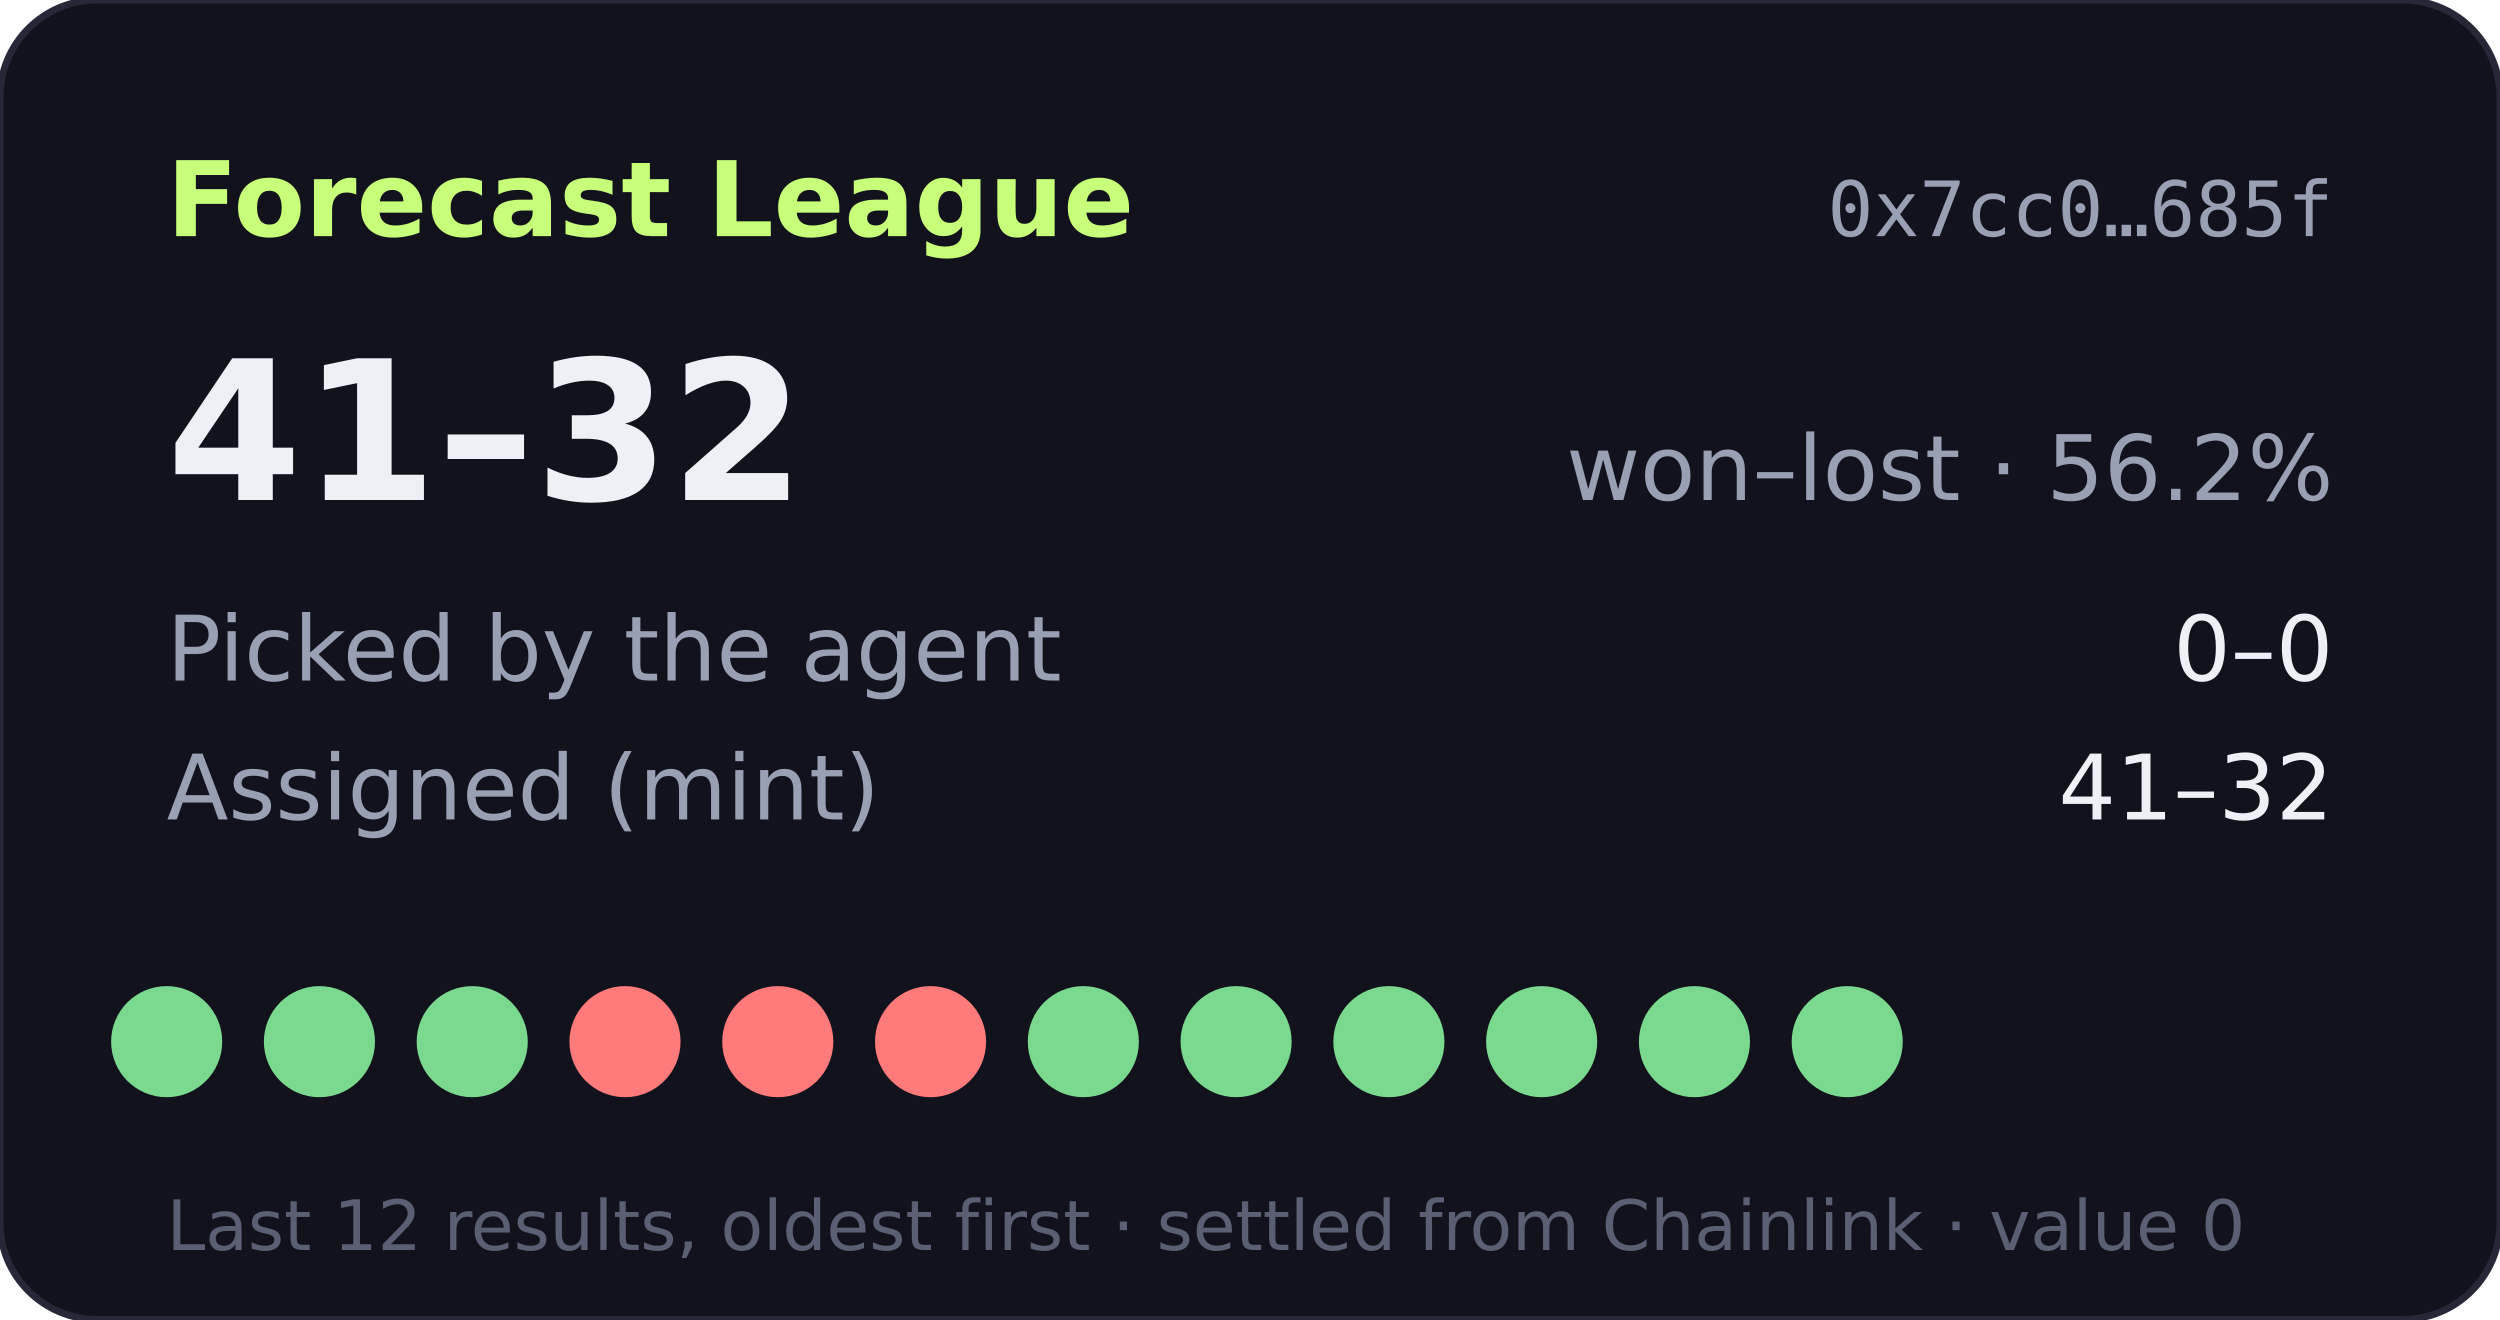
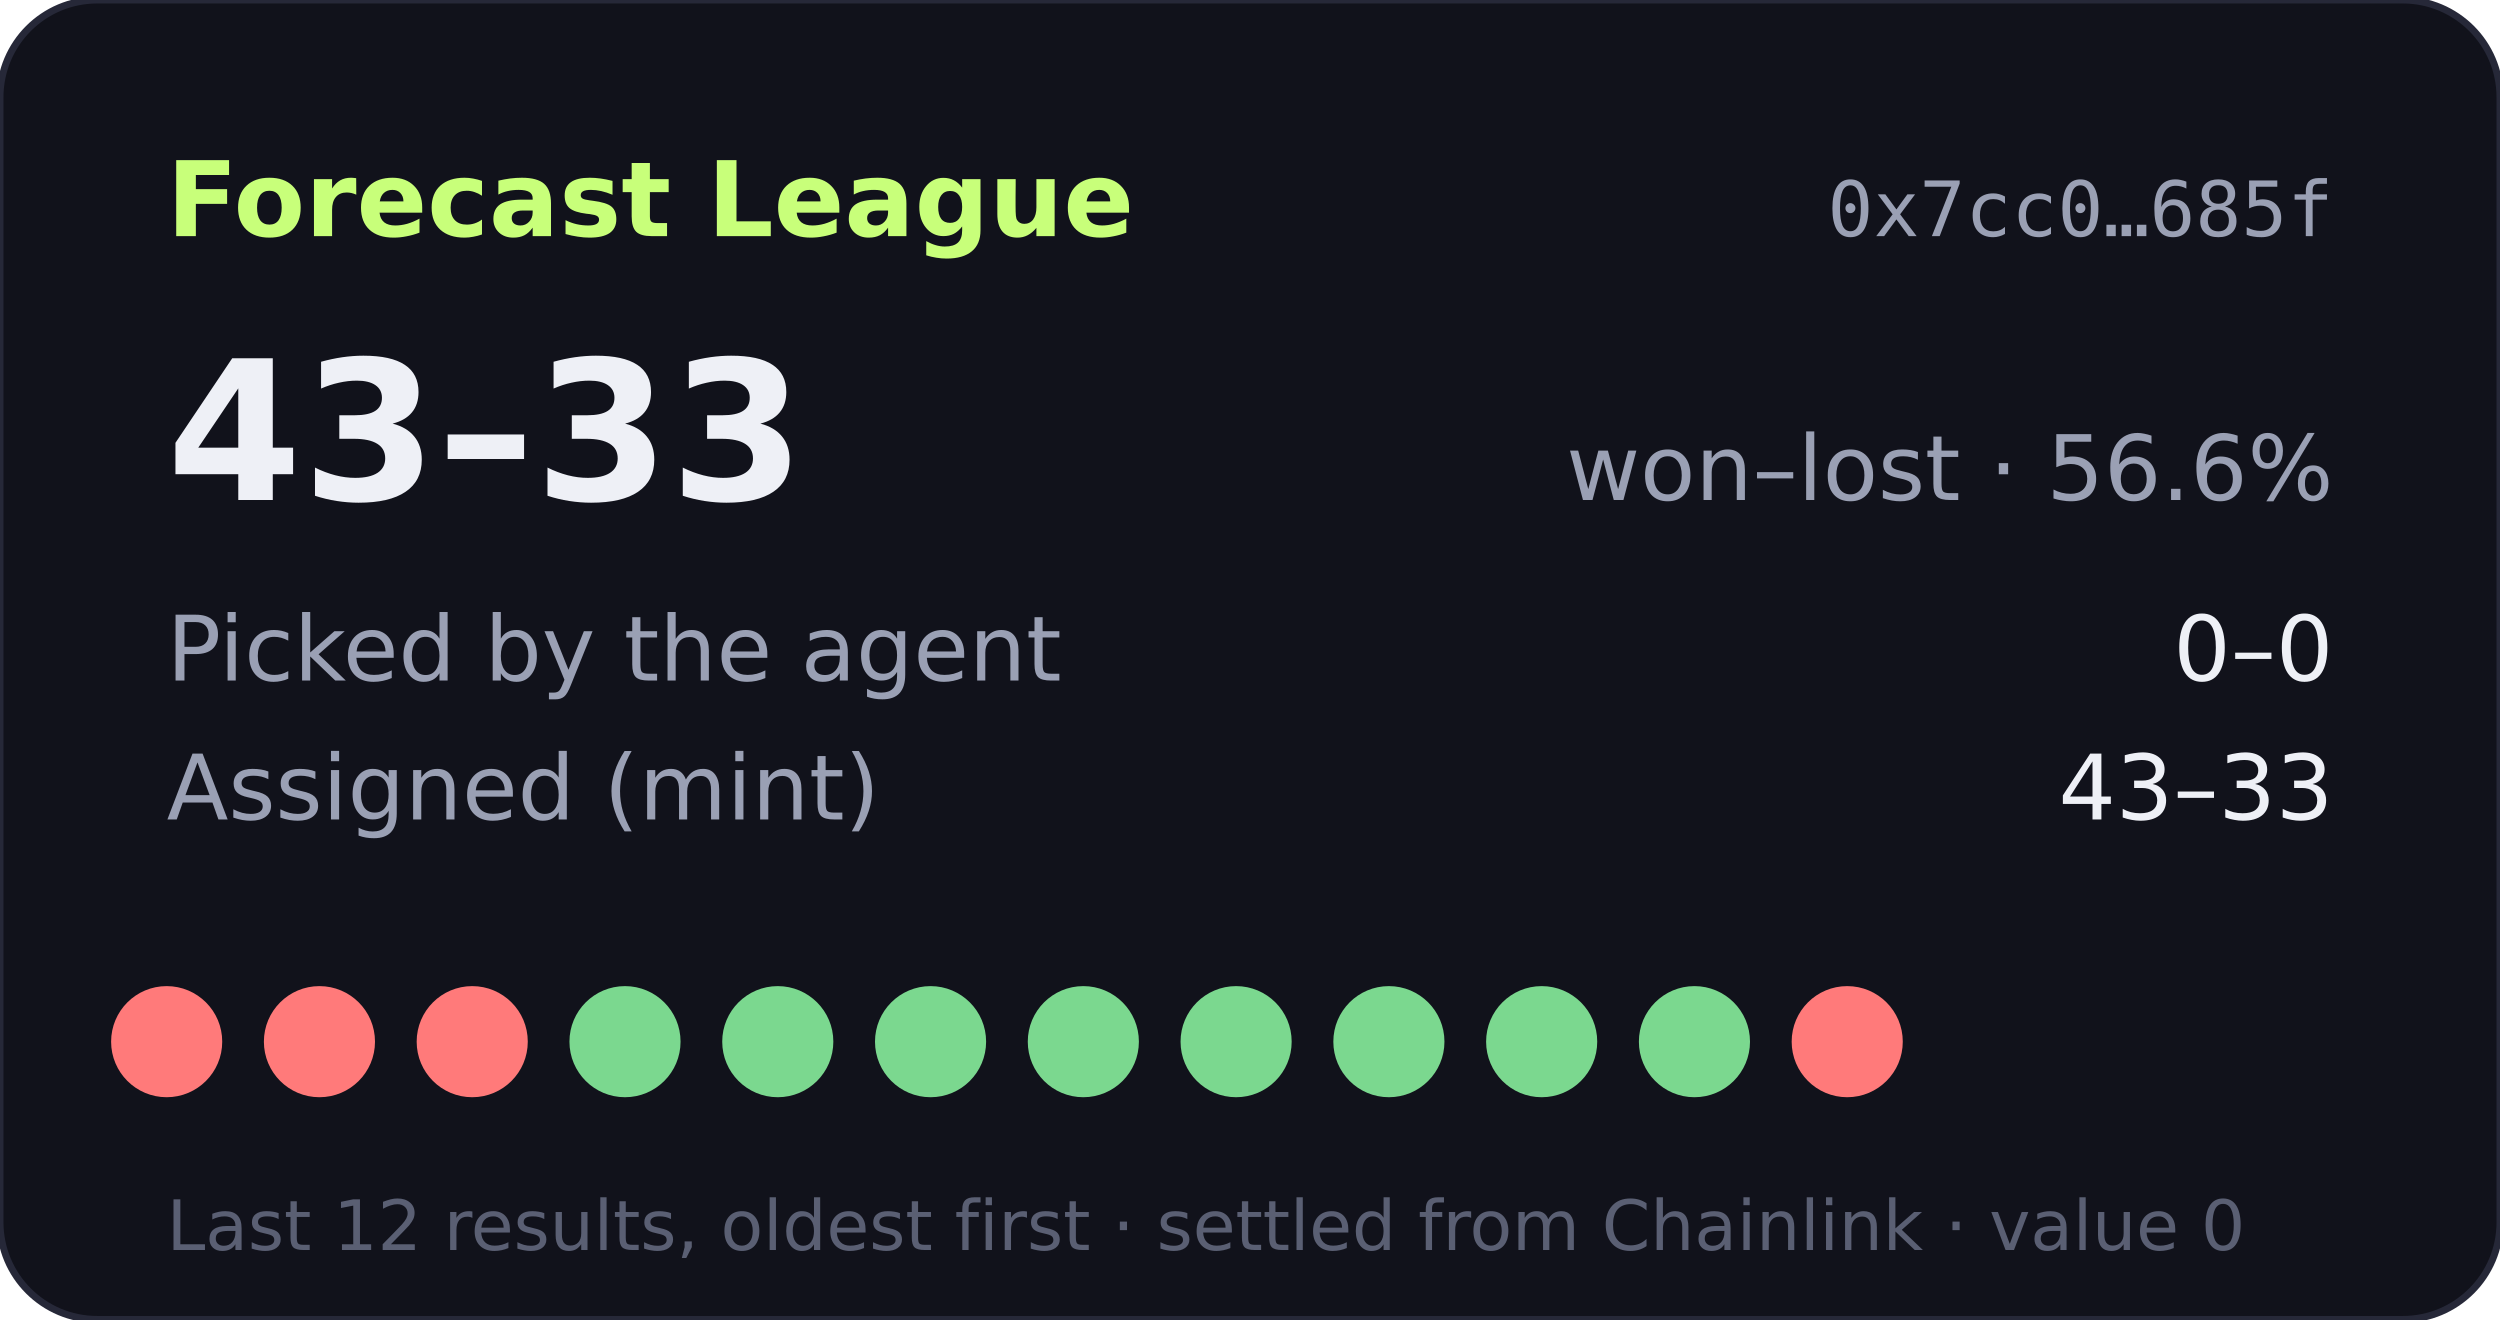
- <svg xmlns="http://www.w3.org/2000/svg" width="360" height="190" viewBox="0 0 360 190" role="img" aria-label="Forecast League record 41-32">
+ <svg xmlns="http://www.w3.org/2000/svg" width="360" height="190" viewBox="0 0 360 190" role="img" aria-label="Forecast League record 43-33">
  <rect width="360" height="190" rx="14" fill="#11121b" stroke="#262838" />
  <text x="24" y="34" fill="#c8ff7a" font-size="15" font-weight="700" font-family="Verdana,DejaVu Sans,sans-serif">Forecast League</text>
  <text x="336" y="34" fill="#9aa0b4" font-size="11" text-anchor="end" font-family="monospace">0x7cc0…685f</text>
  <g font-family="Verdana,DejaVu Sans,sans-serif">
-     <text x="24" y="72" fill="#eef0f6" font-size="28" font-weight="700">41–32</text>
-     <text x="336" y="72" fill="#9aa0b4" font-size="13" text-anchor="end">won–lost · 56.2%</text>
+     <text x="24" y="72" fill="#eef0f6" font-size="28" font-weight="700">43–33</text>
+     <text x="336" y="72" fill="#9aa0b4" font-size="13" text-anchor="end">won–lost · 56.6%</text>
    <text x="24" y="98" fill="#9aa0b4" font-size="13">Picked by the agent</text>
    <text x="336" y="98" fill="#eef0f6" font-size="13" text-anchor="end">0–0</text>
    <text x="24" y="118" fill="#9aa0b4" font-size="13">Assigned (mint)</text>
-     <text x="336" y="118" fill="#eef0f6" font-size="13" text-anchor="end">41–32</text>
-     <circle cx="24" cy="150" r="8" fill="#7bd88f" />
-     <circle cx="46" cy="150" r="8" fill="#7bd88f" />
-     <circle cx="68" cy="150" r="8" fill="#7bd88f" />
-     <circle cx="90" cy="150" r="8" fill="#ff7a7a" />
-     <circle cx="112" cy="150" r="8" fill="#ff7a7a" />
-     <circle cx="134" cy="150" r="8" fill="#ff7a7a" />
+     <text x="336" y="118" fill="#eef0f6" font-size="13" text-anchor="end">43–33</text>
+     <circle cx="24" cy="150" r="8" fill="#ff7a7a" />
+     <circle cx="46" cy="150" r="8" fill="#ff7a7a" />
+     <circle cx="68" cy="150" r="8" fill="#ff7a7a" />
+     <circle cx="90" cy="150" r="8" fill="#7bd88f" />
+     <circle cx="112" cy="150" r="8" fill="#7bd88f" />
+     <circle cx="134" cy="150" r="8" fill="#7bd88f" />
    <circle cx="156" cy="150" r="8" fill="#7bd88f" />
    <circle cx="178" cy="150" r="8" fill="#7bd88f" />
    <circle cx="200" cy="150" r="8" fill="#7bd88f" />
    <circle cx="222" cy="150" r="8" fill="#7bd88f" />
    <circle cx="244" cy="150" r="8" fill="#7bd88f" />
-     <circle cx="266" cy="150" r="8" fill="#7bd88f" />
+     <circle cx="266" cy="150" r="8" fill="#ff7a7a" />
    <text x="24" y="180" fill="#5a5f73" font-size="10">Last 12 results, oldest first · settled from Chainlink · value 0</text>
  </g>
</svg>
